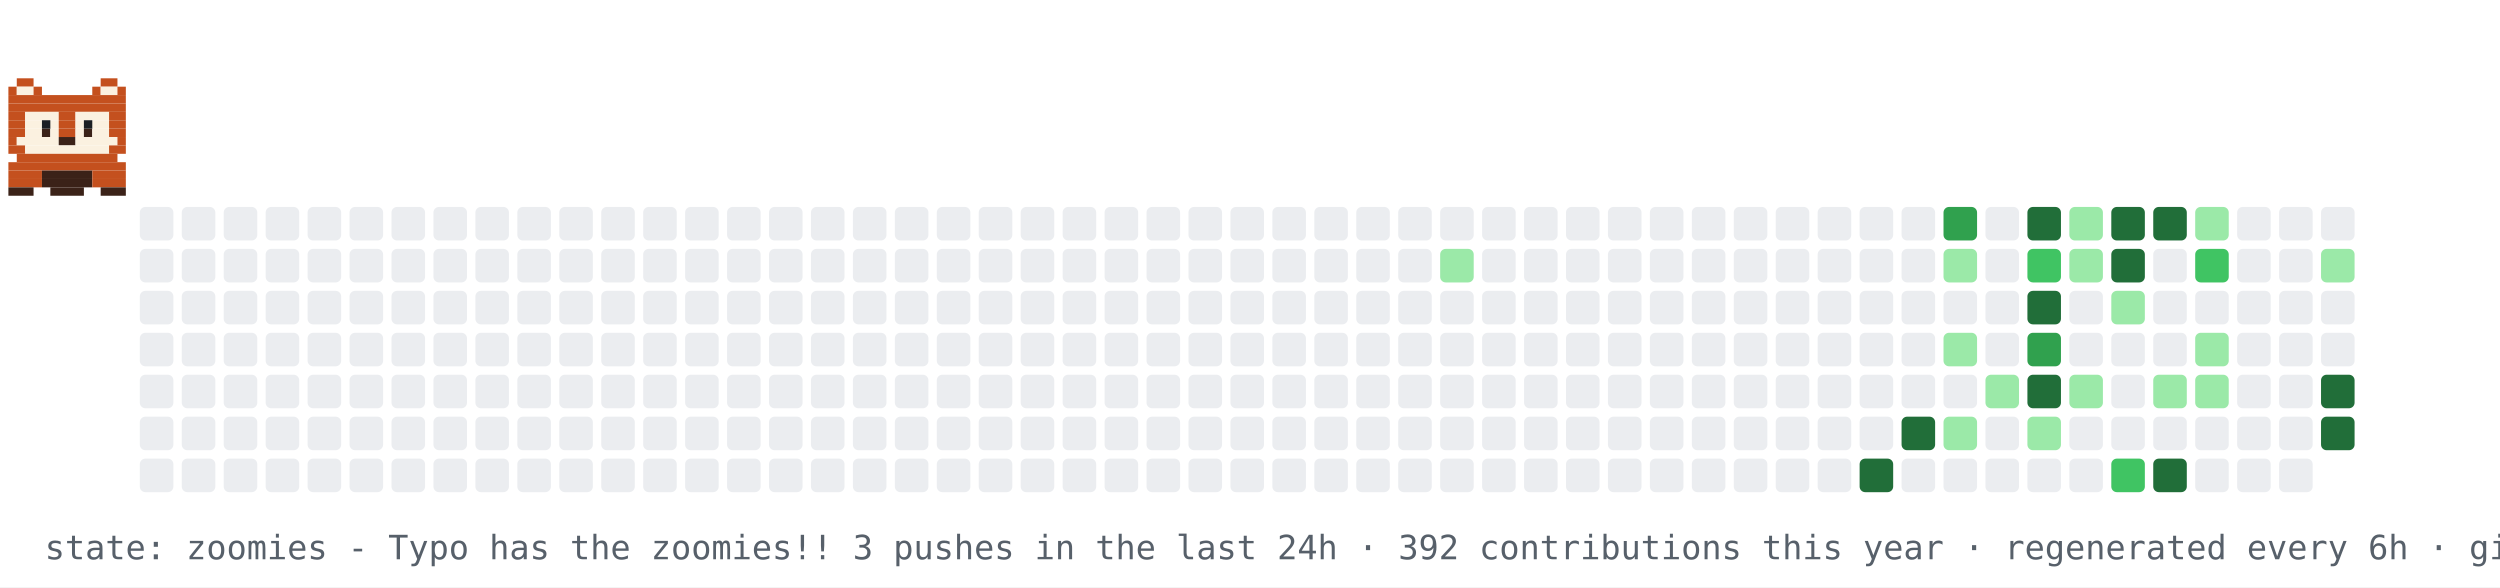
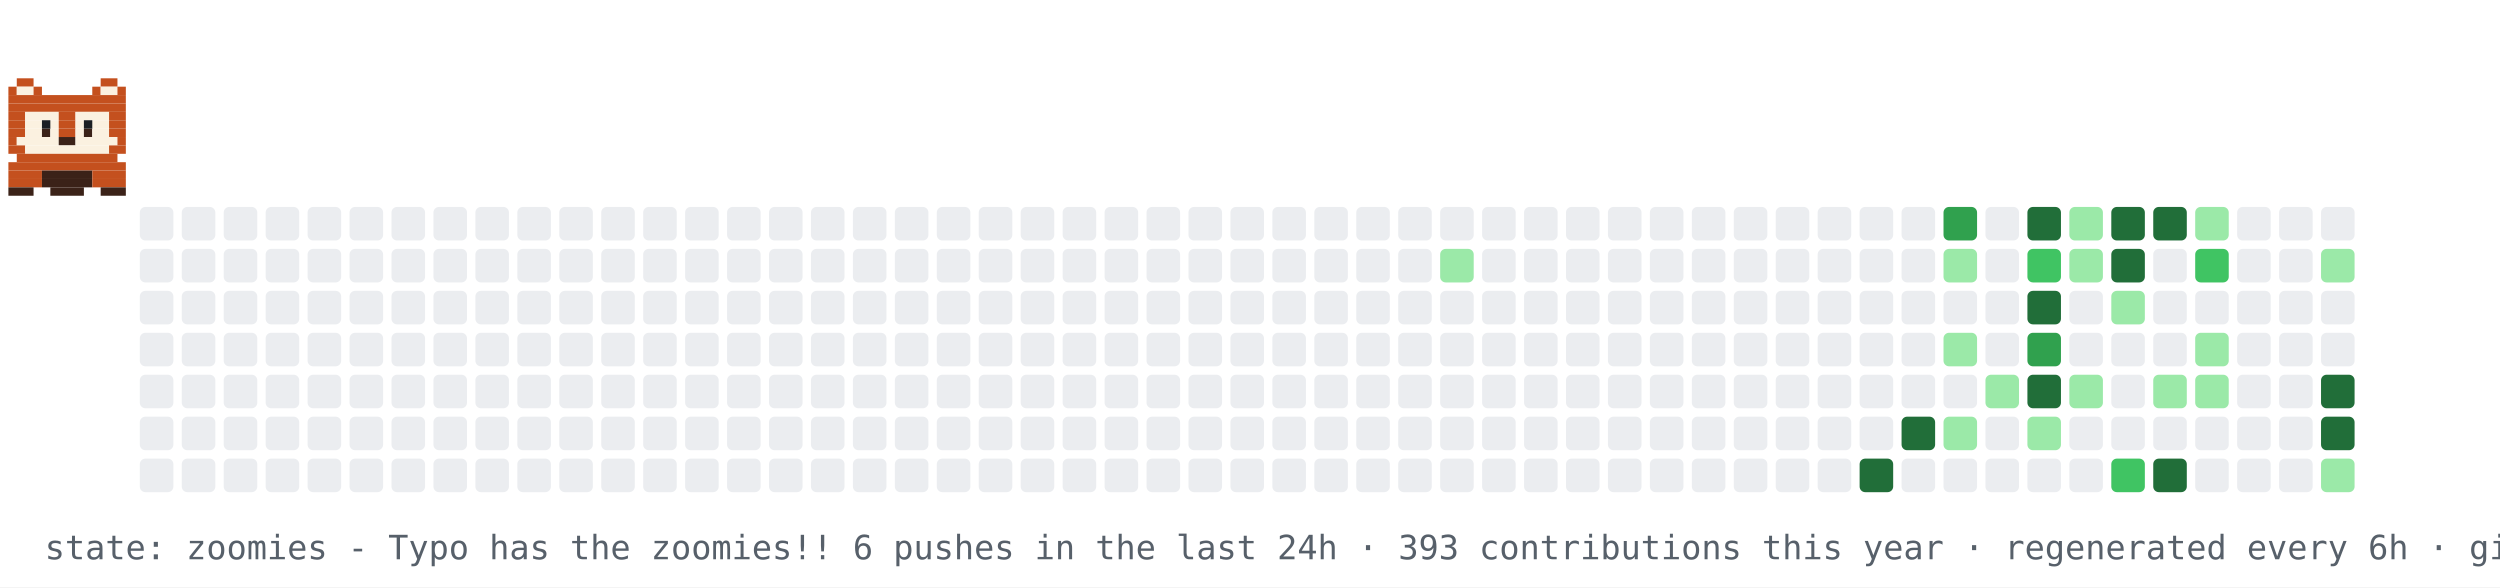
<svg xmlns="http://www.w3.org/2000/svg" width="894" height="210" viewBox="0 0 894 210" role="img" aria-label="contribution graph cat: zoomies">
  <rect width="894" height="210" fill="#ffffff" />
  <rect x="50" y="74" width="12" height="12" rx="2" fill="#ebedf0" />
  <rect x="50" y="89" width="12" height="12" rx="2" fill="#ebedf0" />
  <rect x="50" y="104" width="12" height="12" rx="2" fill="#ebedf0" />
  <rect x="50" y="119" width="12" height="12" rx="2" fill="#ebedf0" />
  <rect x="50" y="134" width="12" height="12" rx="2" fill="#ebedf0" />
  <rect x="50" y="149" width="12" height="12" rx="2" fill="#ebedf0" />
  <rect x="50" y="164" width="12" height="12" rx="2" fill="#ebedf0" />
  <rect x="65" y="74" width="12" height="12" rx="2" fill="#ebedf0" />
  <rect x="65" y="89" width="12" height="12" rx="2" fill="#ebedf0" />
  <rect x="65" y="104" width="12" height="12" rx="2" fill="#ebedf0" />
  <rect x="65" y="119" width="12" height="12" rx="2" fill="#ebedf0" />
  <rect x="65" y="134" width="12" height="12" rx="2" fill="#ebedf0" />
  <rect x="65" y="149" width="12" height="12" rx="2" fill="#ebedf0" />
  <rect x="65" y="164" width="12" height="12" rx="2" fill="#ebedf0" />
  <rect x="80" y="74" width="12" height="12" rx="2" fill="#ebedf0" />
  <rect x="80" y="89" width="12" height="12" rx="2" fill="#ebedf0" />
  <rect x="80" y="104" width="12" height="12" rx="2" fill="#ebedf0" />
  <rect x="80" y="119" width="12" height="12" rx="2" fill="#ebedf0" />
  <rect x="80" y="134" width="12" height="12" rx="2" fill="#ebedf0" />
  <rect x="80" y="149" width="12" height="12" rx="2" fill="#ebedf0" />
  <rect x="80" y="164" width="12" height="12" rx="2" fill="#ebedf0" />
  <rect x="95" y="74" width="12" height="12" rx="2" fill="#ebedf0" />
  <rect x="95" y="89" width="12" height="12" rx="2" fill="#ebedf0" />
  <rect x="95" y="104" width="12" height="12" rx="2" fill="#ebedf0" />
  <rect x="95" y="119" width="12" height="12" rx="2" fill="#ebedf0" />
  <rect x="95" y="134" width="12" height="12" rx="2" fill="#ebedf0" />
  <rect x="95" y="149" width="12" height="12" rx="2" fill="#ebedf0" />
  <rect x="95" y="164" width="12" height="12" rx="2" fill="#ebedf0" />
  <rect x="110" y="74" width="12" height="12" rx="2" fill="#ebedf0" />
  <rect x="110" y="89" width="12" height="12" rx="2" fill="#ebedf0" />
  <rect x="110" y="104" width="12" height="12" rx="2" fill="#ebedf0" />
  <rect x="110" y="119" width="12" height="12" rx="2" fill="#ebedf0" />
  <rect x="110" y="134" width="12" height="12" rx="2" fill="#ebedf0" />
  <rect x="110" y="149" width="12" height="12" rx="2" fill="#ebedf0" />
  <rect x="110" y="164" width="12" height="12" rx="2" fill="#ebedf0" />
  <rect x="125" y="74" width="12" height="12" rx="2" fill="#ebedf0" />
  <rect x="125" y="89" width="12" height="12" rx="2" fill="#ebedf0" />
  <rect x="125" y="104" width="12" height="12" rx="2" fill="#ebedf0" />
  <rect x="125" y="119" width="12" height="12" rx="2" fill="#ebedf0" />
  <rect x="125" y="134" width="12" height="12" rx="2" fill="#ebedf0" />
  <rect x="125" y="149" width="12" height="12" rx="2" fill="#ebedf0" />
  <rect x="125" y="164" width="12" height="12" rx="2" fill="#ebedf0" />
  <rect x="140" y="74" width="12" height="12" rx="2" fill="#ebedf0" />
  <rect x="140" y="89" width="12" height="12" rx="2" fill="#ebedf0" />
  <rect x="140" y="104" width="12" height="12" rx="2" fill="#ebedf0" />
  <rect x="140" y="119" width="12" height="12" rx="2" fill="#ebedf0" />
  <rect x="140" y="134" width="12" height="12" rx="2" fill="#ebedf0" />
  <rect x="140" y="149" width="12" height="12" rx="2" fill="#ebedf0" />
  <rect x="140" y="164" width="12" height="12" rx="2" fill="#ebedf0" />
  <rect x="155" y="74" width="12" height="12" rx="2" fill="#ebedf0" />
  <rect x="155" y="89" width="12" height="12" rx="2" fill="#ebedf0" />
  <rect x="155" y="104" width="12" height="12" rx="2" fill="#ebedf0" />
  <rect x="155" y="119" width="12" height="12" rx="2" fill="#ebedf0" />
  <rect x="155" y="134" width="12" height="12" rx="2" fill="#ebedf0" />
  <rect x="155" y="149" width="12" height="12" rx="2" fill="#ebedf0" />
  <rect x="155" y="164" width="12" height="12" rx="2" fill="#ebedf0" />
  <rect x="170" y="74" width="12" height="12" rx="2" fill="#ebedf0" />
  <rect x="170" y="89" width="12" height="12" rx="2" fill="#ebedf0" />
  <rect x="170" y="104" width="12" height="12" rx="2" fill="#ebedf0" />
  <rect x="170" y="119" width="12" height="12" rx="2" fill="#ebedf0" />
  <rect x="170" y="134" width="12" height="12" rx="2" fill="#ebedf0" />
  <rect x="170" y="149" width="12" height="12" rx="2" fill="#ebedf0" />
  <rect x="170" y="164" width="12" height="12" rx="2" fill="#ebedf0" />
  <rect x="185" y="74" width="12" height="12" rx="2" fill="#ebedf0" />
  <rect x="185" y="89" width="12" height="12" rx="2" fill="#ebedf0" />
  <rect x="185" y="104" width="12" height="12" rx="2" fill="#ebedf0" />
  <rect x="185" y="119" width="12" height="12" rx="2" fill="#ebedf0" />
  <rect x="185" y="134" width="12" height="12" rx="2" fill="#ebedf0" />
  <rect x="185" y="149" width="12" height="12" rx="2" fill="#ebedf0" />
  <rect x="185" y="164" width="12" height="12" rx="2" fill="#ebedf0" />
  <rect x="200" y="74" width="12" height="12" rx="2" fill="#ebedf0" />
  <rect x="200" y="89" width="12" height="12" rx="2" fill="#ebedf0" />
  <rect x="200" y="104" width="12" height="12" rx="2" fill="#ebedf0" />
  <rect x="200" y="119" width="12" height="12" rx="2" fill="#ebedf0" />
  <rect x="200" y="134" width="12" height="12" rx="2" fill="#ebedf0" />
  <rect x="200" y="149" width="12" height="12" rx="2" fill="#ebedf0" />
  <rect x="200" y="164" width="12" height="12" rx="2" fill="#ebedf0" />
  <rect x="215" y="74" width="12" height="12" rx="2" fill="#ebedf0" />
  <rect x="215" y="89" width="12" height="12" rx="2" fill="#ebedf0" />
  <rect x="215" y="104" width="12" height="12" rx="2" fill="#ebedf0" />
  <rect x="215" y="119" width="12" height="12" rx="2" fill="#ebedf0" />
  <rect x="215" y="134" width="12" height="12" rx="2" fill="#ebedf0" />
  <rect x="215" y="149" width="12" height="12" rx="2" fill="#ebedf0" />
  <rect x="215" y="164" width="12" height="12" rx="2" fill="#ebedf0" />
  <rect x="230" y="74" width="12" height="12" rx="2" fill="#ebedf0" />
  <rect x="230" y="89" width="12" height="12" rx="2" fill="#ebedf0" />
  <rect x="230" y="104" width="12" height="12" rx="2" fill="#ebedf0" />
  <rect x="230" y="119" width="12" height="12" rx="2" fill="#ebedf0" />
  <rect x="230" y="134" width="12" height="12" rx="2" fill="#ebedf0" />
  <rect x="230" y="149" width="12" height="12" rx="2" fill="#ebedf0" />
  <rect x="230" y="164" width="12" height="12" rx="2" fill="#ebedf0" />
  <rect x="245" y="74" width="12" height="12" rx="2" fill="#ebedf0" />
  <rect x="245" y="89" width="12" height="12" rx="2" fill="#ebedf0" />
  <rect x="245" y="104" width="12" height="12" rx="2" fill="#ebedf0" />
  <rect x="245" y="119" width="12" height="12" rx="2" fill="#ebedf0" />
  <rect x="245" y="134" width="12" height="12" rx="2" fill="#ebedf0" />
  <rect x="245" y="149" width="12" height="12" rx="2" fill="#ebedf0" />
  <rect x="245" y="164" width="12" height="12" rx="2" fill="#ebedf0" />
  <rect x="260" y="74" width="12" height="12" rx="2" fill="#ebedf0" />
  <rect x="260" y="89" width="12" height="12" rx="2" fill="#ebedf0" />
  <rect x="260" y="104" width="12" height="12" rx="2" fill="#ebedf0" />
  <rect x="260" y="119" width="12" height="12" rx="2" fill="#ebedf0" />
  <rect x="260" y="134" width="12" height="12" rx="2" fill="#ebedf0" />
  <rect x="260" y="149" width="12" height="12" rx="2" fill="#ebedf0" />
  <rect x="260" y="164" width="12" height="12" rx="2" fill="#ebedf0" />
  <rect x="275" y="74" width="12" height="12" rx="2" fill="#ebedf0" />
  <rect x="275" y="89" width="12" height="12" rx="2" fill="#ebedf0" />
  <rect x="275" y="104" width="12" height="12" rx="2" fill="#ebedf0" />
  <rect x="275" y="119" width="12" height="12" rx="2" fill="#ebedf0" />
  <rect x="275" y="134" width="12" height="12" rx="2" fill="#ebedf0" />
  <rect x="275" y="149" width="12" height="12" rx="2" fill="#ebedf0" />
  <rect x="275" y="164" width="12" height="12" rx="2" fill="#ebedf0" />
  <rect x="290" y="74" width="12" height="12" rx="2" fill="#ebedf0" />
  <rect x="290" y="89" width="12" height="12" rx="2" fill="#ebedf0" />
  <rect x="290" y="104" width="12" height="12" rx="2" fill="#ebedf0" />
  <rect x="290" y="119" width="12" height="12" rx="2" fill="#ebedf0" />
  <rect x="290" y="134" width="12" height="12" rx="2" fill="#ebedf0" />
  <rect x="290" y="149" width="12" height="12" rx="2" fill="#ebedf0" />
  <rect x="290" y="164" width="12" height="12" rx="2" fill="#ebedf0" />
  <rect x="305" y="74" width="12" height="12" rx="2" fill="#ebedf0" />
  <rect x="305" y="89" width="12" height="12" rx="2" fill="#ebedf0" />
  <rect x="305" y="104" width="12" height="12" rx="2" fill="#ebedf0" />
  <rect x="305" y="119" width="12" height="12" rx="2" fill="#ebedf0" />
  <rect x="305" y="134" width="12" height="12" rx="2" fill="#ebedf0" />
  <rect x="305" y="149" width="12" height="12" rx="2" fill="#ebedf0" />
  <rect x="305" y="164" width="12" height="12" rx="2" fill="#ebedf0" />
  <rect x="320" y="74" width="12" height="12" rx="2" fill="#ebedf0" />
  <rect x="320" y="89" width="12" height="12" rx="2" fill="#ebedf0" />
  <rect x="320" y="104" width="12" height="12" rx="2" fill="#ebedf0" />
  <rect x="320" y="119" width="12" height="12" rx="2" fill="#ebedf0" />
  <rect x="320" y="134" width="12" height="12" rx="2" fill="#ebedf0" />
  <rect x="320" y="149" width="12" height="12" rx="2" fill="#ebedf0" />
  <rect x="320" y="164" width="12" height="12" rx="2" fill="#ebedf0" />
  <rect x="335" y="74" width="12" height="12" rx="2" fill="#ebedf0" />
  <rect x="335" y="89" width="12" height="12" rx="2" fill="#ebedf0" />
  <rect x="335" y="104" width="12" height="12" rx="2" fill="#ebedf0" />
  <rect x="335" y="119" width="12" height="12" rx="2" fill="#ebedf0" />
  <rect x="335" y="134" width="12" height="12" rx="2" fill="#ebedf0" />
  <rect x="335" y="149" width="12" height="12" rx="2" fill="#ebedf0" />
  <rect x="335" y="164" width="12" height="12" rx="2" fill="#ebedf0" />
  <rect x="350" y="74" width="12" height="12" rx="2" fill="#ebedf0" />
  <rect x="350" y="89" width="12" height="12" rx="2" fill="#ebedf0" />
  <rect x="350" y="104" width="12" height="12" rx="2" fill="#ebedf0" />
  <rect x="350" y="119" width="12" height="12" rx="2" fill="#ebedf0" />
  <rect x="350" y="134" width="12" height="12" rx="2" fill="#ebedf0" />
  <rect x="350" y="149" width="12" height="12" rx="2" fill="#ebedf0" />
  <rect x="350" y="164" width="12" height="12" rx="2" fill="#ebedf0" />
  <rect x="365" y="74" width="12" height="12" rx="2" fill="#ebedf0" />
  <rect x="365" y="89" width="12" height="12" rx="2" fill="#ebedf0" />
  <rect x="365" y="104" width="12" height="12" rx="2" fill="#ebedf0" />
  <rect x="365" y="119" width="12" height="12" rx="2" fill="#ebedf0" />
  <rect x="365" y="134" width="12" height="12" rx="2" fill="#ebedf0" />
  <rect x="365" y="149" width="12" height="12" rx="2" fill="#ebedf0" />
  <rect x="365" y="164" width="12" height="12" rx="2" fill="#ebedf0" />
  <rect x="380" y="74" width="12" height="12" rx="2" fill="#ebedf0" />
  <rect x="380" y="89" width="12" height="12" rx="2" fill="#ebedf0" />
  <rect x="380" y="104" width="12" height="12" rx="2" fill="#ebedf0" />
  <rect x="380" y="119" width="12" height="12" rx="2" fill="#ebedf0" />
  <rect x="380" y="134" width="12" height="12" rx="2" fill="#ebedf0" />
  <rect x="380" y="149" width="12" height="12" rx="2" fill="#ebedf0" />
  <rect x="380" y="164" width="12" height="12" rx="2" fill="#ebedf0" />
  <rect x="395" y="74" width="12" height="12" rx="2" fill="#ebedf0" />
  <rect x="395" y="89" width="12" height="12" rx="2" fill="#ebedf0" />
  <rect x="395" y="104" width="12" height="12" rx="2" fill="#ebedf0" />
  <rect x="395" y="119" width="12" height="12" rx="2" fill="#ebedf0" />
  <rect x="395" y="134" width="12" height="12" rx="2" fill="#ebedf0" />
  <rect x="395" y="149" width="12" height="12" rx="2" fill="#ebedf0" />
  <rect x="395" y="164" width="12" height="12" rx="2" fill="#ebedf0" />
  <rect x="410" y="74" width="12" height="12" rx="2" fill="#ebedf0" />
  <rect x="410" y="89" width="12" height="12" rx="2" fill="#ebedf0" />
  <rect x="410" y="104" width="12" height="12" rx="2" fill="#ebedf0" />
  <rect x="410" y="119" width="12" height="12" rx="2" fill="#ebedf0" />
  <rect x="410" y="134" width="12" height="12" rx="2" fill="#ebedf0" />
  <rect x="410" y="149" width="12" height="12" rx="2" fill="#ebedf0" />
  <rect x="410" y="164" width="12" height="12" rx="2" fill="#ebedf0" />
  <rect x="425" y="74" width="12" height="12" rx="2" fill="#ebedf0" />
  <rect x="425" y="89" width="12" height="12" rx="2" fill="#ebedf0" />
  <rect x="425" y="104" width="12" height="12" rx="2" fill="#ebedf0" />
  <rect x="425" y="119" width="12" height="12" rx="2" fill="#ebedf0" />
  <rect x="425" y="134" width="12" height="12" rx="2" fill="#ebedf0" />
  <rect x="425" y="149" width="12" height="12" rx="2" fill="#ebedf0" />
  <rect x="425" y="164" width="12" height="12" rx="2" fill="#ebedf0" />
  <rect x="440" y="74" width="12" height="12" rx="2" fill="#ebedf0" />
  <rect x="440" y="89" width="12" height="12" rx="2" fill="#ebedf0" />
  <rect x="440" y="104" width="12" height="12" rx="2" fill="#ebedf0" />
  <rect x="440" y="119" width="12" height="12" rx="2" fill="#ebedf0" />
  <rect x="440" y="134" width="12" height="12" rx="2" fill="#ebedf0" />
  <rect x="440" y="149" width="12" height="12" rx="2" fill="#ebedf0" />
  <rect x="440" y="164" width="12" height="12" rx="2" fill="#ebedf0" />
  <rect x="455" y="74" width="12" height="12" rx="2" fill="#ebedf0" />
  <rect x="455" y="89" width="12" height="12" rx="2" fill="#ebedf0" />
  <rect x="455" y="104" width="12" height="12" rx="2" fill="#ebedf0" />
  <rect x="455" y="119" width="12" height="12" rx="2" fill="#ebedf0" />
  <rect x="455" y="134" width="12" height="12" rx="2" fill="#ebedf0" />
  <rect x="455" y="149" width="12" height="12" rx="2" fill="#ebedf0" />
  <rect x="455" y="164" width="12" height="12" rx="2" fill="#ebedf0" />
  <rect x="470" y="74" width="12" height="12" rx="2" fill="#ebedf0" />
  <rect x="470" y="89" width="12" height="12" rx="2" fill="#ebedf0" />
  <rect x="470" y="104" width="12" height="12" rx="2" fill="#ebedf0" />
  <rect x="470" y="119" width="12" height="12" rx="2" fill="#ebedf0" />
  <rect x="470" y="134" width="12" height="12" rx="2" fill="#ebedf0" />
  <rect x="470" y="149" width="12" height="12" rx="2" fill="#ebedf0" />
  <rect x="470" y="164" width="12" height="12" rx="2" fill="#ebedf0" />
  <rect x="485" y="74" width="12" height="12" rx="2" fill="#ebedf0" />
  <rect x="485" y="89" width="12" height="12" rx="2" fill="#ebedf0" />
  <rect x="485" y="104" width="12" height="12" rx="2" fill="#ebedf0" />
  <rect x="485" y="119" width="12" height="12" rx="2" fill="#ebedf0" />
  <rect x="485" y="134" width="12" height="12" rx="2" fill="#ebedf0" />
  <rect x="485" y="149" width="12" height="12" rx="2" fill="#ebedf0" />
  <rect x="485" y="164" width="12" height="12" rx="2" fill="#ebedf0" />
  <rect x="500" y="74" width="12" height="12" rx="2" fill="#ebedf0" />
  <rect x="500" y="89" width="12" height="12" rx="2" fill="#ebedf0" />
  <rect x="500" y="104" width="12" height="12" rx="2" fill="#ebedf0" />
  <rect x="500" y="119" width="12" height="12" rx="2" fill="#ebedf0" />
  <rect x="500" y="134" width="12" height="12" rx="2" fill="#ebedf0" />
  <rect x="500" y="149" width="12" height="12" rx="2" fill="#ebedf0" />
  <rect x="500" y="164" width="12" height="12" rx="2" fill="#ebedf0" />
  <rect x="515" y="74" width="12" height="12" rx="2" fill="#ebedf0" />
  <rect x="515" y="89" width="12" height="12" rx="2" fill="#9be9a8" />
  <rect x="515" y="104" width="12" height="12" rx="2" fill="#ebedf0" />
  <rect x="515" y="119" width="12" height="12" rx="2" fill="#ebedf0" />
  <rect x="515" y="134" width="12" height="12" rx="2" fill="#ebedf0" />
  <rect x="515" y="149" width="12" height="12" rx="2" fill="#ebedf0" />
  <rect x="515" y="164" width="12" height="12" rx="2" fill="#ebedf0" />
  <rect x="530" y="74" width="12" height="12" rx="2" fill="#ebedf0" />
  <rect x="530" y="89" width="12" height="12" rx="2" fill="#ebedf0" />
  <rect x="530" y="104" width="12" height="12" rx="2" fill="#ebedf0" />
  <rect x="530" y="119" width="12" height="12" rx="2" fill="#ebedf0" />
  <rect x="530" y="134" width="12" height="12" rx="2" fill="#ebedf0" />
  <rect x="530" y="149" width="12" height="12" rx="2" fill="#ebedf0" />
  <rect x="530" y="164" width="12" height="12" rx="2" fill="#ebedf0" />
  <rect x="545" y="74" width="12" height="12" rx="2" fill="#ebedf0" />
  <rect x="545" y="89" width="12" height="12" rx="2" fill="#ebedf0" />
  <rect x="545" y="104" width="12" height="12" rx="2" fill="#ebedf0" />
  <rect x="545" y="119" width="12" height="12" rx="2" fill="#ebedf0" />
  <rect x="545" y="134" width="12" height="12" rx="2" fill="#ebedf0" />
  <rect x="545" y="149" width="12" height="12" rx="2" fill="#ebedf0" />
  <rect x="545" y="164" width="12" height="12" rx="2" fill="#ebedf0" />
  <rect x="560" y="74" width="12" height="12" rx="2" fill="#ebedf0" />
  <rect x="560" y="89" width="12" height="12" rx="2" fill="#ebedf0" />
  <rect x="560" y="104" width="12" height="12" rx="2" fill="#ebedf0" />
  <rect x="560" y="119" width="12" height="12" rx="2" fill="#ebedf0" />
  <rect x="560" y="134" width="12" height="12" rx="2" fill="#ebedf0" />
  <rect x="560" y="149" width="12" height="12" rx="2" fill="#ebedf0" />
  <rect x="560" y="164" width="12" height="12" rx="2" fill="#ebedf0" />
  <rect x="575" y="74" width="12" height="12" rx="2" fill="#ebedf0" />
  <rect x="575" y="89" width="12" height="12" rx="2" fill="#ebedf0" />
  <rect x="575" y="104" width="12" height="12" rx="2" fill="#ebedf0" />
  <rect x="575" y="119" width="12" height="12" rx="2" fill="#ebedf0" />
  <rect x="575" y="134" width="12" height="12" rx="2" fill="#ebedf0" />
  <rect x="575" y="149" width="12" height="12" rx="2" fill="#ebedf0" />
  <rect x="575" y="164" width="12" height="12" rx="2" fill="#ebedf0" />
  <rect x="590" y="74" width="12" height="12" rx="2" fill="#ebedf0" />
  <rect x="590" y="89" width="12" height="12" rx="2" fill="#ebedf0" />
  <rect x="590" y="104" width="12" height="12" rx="2" fill="#ebedf0" />
  <rect x="590" y="119" width="12" height="12" rx="2" fill="#ebedf0" />
  <rect x="590" y="134" width="12" height="12" rx="2" fill="#ebedf0" />
  <rect x="590" y="149" width="12" height="12" rx="2" fill="#ebedf0" />
  <rect x="590" y="164" width="12" height="12" rx="2" fill="#ebedf0" />
  <rect x="605" y="74" width="12" height="12" rx="2" fill="#ebedf0" />
  <rect x="605" y="89" width="12" height="12" rx="2" fill="#ebedf0" />
  <rect x="605" y="104" width="12" height="12" rx="2" fill="#ebedf0" />
  <rect x="605" y="119" width="12" height="12" rx="2" fill="#ebedf0" />
  <rect x="605" y="134" width="12" height="12" rx="2" fill="#ebedf0" />
  <rect x="605" y="149" width="12" height="12" rx="2" fill="#ebedf0" />
  <rect x="605" y="164" width="12" height="12" rx="2" fill="#ebedf0" />
  <rect x="620" y="74" width="12" height="12" rx="2" fill="#ebedf0" />
  <rect x="620" y="89" width="12" height="12" rx="2" fill="#ebedf0" />
  <rect x="620" y="104" width="12" height="12" rx="2" fill="#ebedf0" />
  <rect x="620" y="119" width="12" height="12" rx="2" fill="#ebedf0" />
  <rect x="620" y="134" width="12" height="12" rx="2" fill="#ebedf0" />
  <rect x="620" y="149" width="12" height="12" rx="2" fill="#ebedf0" />
  <rect x="620" y="164" width="12" height="12" rx="2" fill="#ebedf0" />
  <rect x="635" y="74" width="12" height="12" rx="2" fill="#ebedf0" />
  <rect x="635" y="89" width="12" height="12" rx="2" fill="#ebedf0" />
  <rect x="635" y="104" width="12" height="12" rx="2" fill="#ebedf0" />
  <rect x="635" y="119" width="12" height="12" rx="2" fill="#ebedf0" />
  <rect x="635" y="134" width="12" height="12" rx="2" fill="#ebedf0" />
  <rect x="635" y="149" width="12" height="12" rx="2" fill="#ebedf0" />
  <rect x="635" y="164" width="12" height="12" rx="2" fill="#ebedf0" />
  <rect x="650" y="74" width="12" height="12" rx="2" fill="#ebedf0" />
  <rect x="650" y="89" width="12" height="12" rx="2" fill="#ebedf0" />
  <rect x="650" y="104" width="12" height="12" rx="2" fill="#ebedf0" />
  <rect x="650" y="119" width="12" height="12" rx="2" fill="#ebedf0" />
  <rect x="650" y="134" width="12" height="12" rx="2" fill="#ebedf0" />
  <rect x="650" y="149" width="12" height="12" rx="2" fill="#ebedf0" />
  <rect x="650" y="164" width="12" height="12" rx="2" fill="#ebedf0" />
  <rect x="665" y="74" width="12" height="12" rx="2" fill="#ebedf0" />
  <rect x="665" y="89" width="12" height="12" rx="2" fill="#ebedf0" />
  <rect x="665" y="104" width="12" height="12" rx="2" fill="#ebedf0" />
  <rect x="665" y="119" width="12" height="12" rx="2" fill="#ebedf0" />
  <rect x="665" y="134" width="12" height="12" rx="2" fill="#ebedf0" />
  <rect x="665" y="149" width="12" height="12" rx="2" fill="#ebedf0" />
  <rect x="665" y="164" width="12" height="12" rx="2" fill="#216e39" />
  <rect x="680" y="74" width="12" height="12" rx="2" fill="#ebedf0" />
  <rect x="680" y="89" width="12" height="12" rx="2" fill="#ebedf0" />
  <rect x="680" y="104" width="12" height="12" rx="2" fill="#ebedf0" />
  <rect x="680" y="119" width="12" height="12" rx="2" fill="#ebedf0" />
  <rect x="680" y="134" width="12" height="12" rx="2" fill="#ebedf0" />
  <rect x="680" y="149" width="12" height="12" rx="2" fill="#216e39" />
  <rect x="680" y="164" width="12" height="12" rx="2" fill="#ebedf0" />
  <rect x="695" y="74" width="12" height="12" rx="2" fill="#30a14e" />
  <rect x="695" y="89" width="12" height="12" rx="2" fill="#9be9a8" />
  <rect x="695" y="104" width="12" height="12" rx="2" fill="#ebedf0" />
  <rect x="695" y="119" width="12" height="12" rx="2" fill="#9be9a8" />
  <rect x="695" y="134" width="12" height="12" rx="2" fill="#ebedf0" />
  <rect x="695" y="149" width="12" height="12" rx="2" fill="#9be9a8" />
  <rect x="695" y="164" width="12" height="12" rx="2" fill="#ebedf0" />
  <rect x="710" y="74" width="12" height="12" rx="2" fill="#ebedf0" />
  <rect x="710" y="89" width="12" height="12" rx="2" fill="#ebedf0" />
  <rect x="710" y="104" width="12" height="12" rx="2" fill="#ebedf0" />
  <rect x="710" y="119" width="12" height="12" rx="2" fill="#ebedf0" />
  <rect x="710" y="134" width="12" height="12" rx="2" fill="#9be9a8" />
  <rect x="710" y="149" width="12" height="12" rx="2" fill="#ebedf0" />
  <rect x="710" y="164" width="12" height="12" rx="2" fill="#ebedf0" />
  <rect x="725" y="74" width="12" height="12" rx="2" fill="#216e39" />
  <rect x="725" y="89" width="12" height="12" rx="2" fill="#40c463" />
  <rect x="725" y="104" width="12" height="12" rx="2" fill="#216e39" />
  <rect x="725" y="119" width="12" height="12" rx="2" fill="#30a14e" />
  <rect x="725" y="134" width="12" height="12" rx="2" fill="#216e39" />
  <rect x="725" y="149" width="12" height="12" rx="2" fill="#9be9a8" />
  <rect x="725" y="164" width="12" height="12" rx="2" fill="#ebedf0" />
  <rect x="740" y="74" width="12" height="12" rx="2" fill="#9be9a8" />
  <rect x="740" y="89" width="12" height="12" rx="2" fill="#9be9a8" />
  <rect x="740" y="104" width="12" height="12" rx="2" fill="#ebedf0" />
  <rect x="740" y="119" width="12" height="12" rx="2" fill="#ebedf0" />
  <rect x="740" y="134" width="12" height="12" rx="2" fill="#9be9a8" />
  <rect x="740" y="149" width="12" height="12" rx="2" fill="#ebedf0" />
  <rect x="740" y="164" width="12" height="12" rx="2" fill="#ebedf0" />
  <rect x="755" y="74" width="12" height="12" rx="2" fill="#216e39" />
  <rect x="755" y="89" width="12" height="12" rx="2" fill="#216e39" />
  <rect x="755" y="104" width="12" height="12" rx="2" fill="#9be9a8" />
  <rect x="755" y="119" width="12" height="12" rx="2" fill="#ebedf0" />
  <rect x="755" y="134" width="12" height="12" rx="2" fill="#ebedf0" />
  <rect x="755" y="149" width="12" height="12" rx="2" fill="#ebedf0" />
  <rect x="755" y="164" width="12" height="12" rx="2" fill="#40c463" />
  <rect x="770" y="74" width="12" height="12" rx="2" fill="#216e39" />
  <rect x="770" y="89" width="12" height="12" rx="2" fill="#ebedf0" />
  <rect x="770" y="104" width="12" height="12" rx="2" fill="#ebedf0" />
  <rect x="770" y="119" width="12" height="12" rx="2" fill="#ebedf0" />
  <rect x="770" y="134" width="12" height="12" rx="2" fill="#9be9a8" />
  <rect x="770" y="149" width="12" height="12" rx="2" fill="#ebedf0" />
  <rect x="770" y="164" width="12" height="12" rx="2" fill="#216e39" />
  <rect x="785" y="74" width="12" height="12" rx="2" fill="#9be9a8" />
  <rect x="785" y="89" width="12" height="12" rx="2" fill="#40c463" />
  <rect x="785" y="104" width="12" height="12" rx="2" fill="#ebedf0" />
  <rect x="785" y="119" width="12" height="12" rx="2" fill="#9be9a8" />
  <rect x="785" y="134" width="12" height="12" rx="2" fill="#9be9a8" />
  <rect x="785" y="149" width="12" height="12" rx="2" fill="#ebedf0" />
  <rect x="785" y="164" width="12" height="12" rx="2" fill="#ebedf0" />
  <rect x="800" y="74" width="12" height="12" rx="2" fill="#ebedf0" />
  <rect x="800" y="89" width="12" height="12" rx="2" fill="#ebedf0" />
  <rect x="800" y="104" width="12" height="12" rx="2" fill="#ebedf0" />
  <rect x="800" y="119" width="12" height="12" rx="2" fill="#ebedf0" />
  <rect x="800" y="134" width="12" height="12" rx="2" fill="#ebedf0" />
  <rect x="800" y="149" width="12" height="12" rx="2" fill="#ebedf0" />
  <rect x="800" y="164" width="12" height="12" rx="2" fill="#ebedf0" />
  <rect x="815" y="74" width="12" height="12" rx="2" fill="#ebedf0" />
  <rect x="815" y="89" width="12" height="12" rx="2" fill="#ebedf0" />
  <rect x="815" y="104" width="12" height="12" rx="2" fill="#ebedf0" />
  <rect x="815" y="119" width="12" height="12" rx="2" fill="#ebedf0" />
  <rect x="815" y="134" width="12" height="12" rx="2" fill="#ebedf0" />
  <rect x="815" y="149" width="12" height="12" rx="2" fill="#ebedf0" />
  <rect x="815" y="164" width="12" height="12" rx="2" fill="#ebedf0" />
  <rect x="830" y="74" width="12" height="12" rx="2" fill="#ebedf0" />
  <rect x="830" y="89" width="12" height="12" rx="2" fill="#9be9a8" />
  <rect x="830" y="104" width="12" height="12" rx="2" fill="#ebedf0" />
  <rect x="830" y="119" width="12" height="12" rx="2" fill="#ebedf0" />
  <rect x="830" y="134" width="12" height="12" rx="2" fill="#216e39" />
  <rect x="830" y="149" width="12" height="12" rx="2" fill="#216e39" />
+   <rect x="830" y="164" width="12" height="12" rx="2" fill="#9be9a8" />
  <g>
    <animateTransform attributeName="transform" type="translate" values="50 0;791 0;791 0;50 0;50 0" keyTimes="0;0.45;0.5;0.95;1" dur="16s" repeatCount="indefinite" />
    <g>
      <animateTransform attributeName="transform" type="translate" values="0 0;0 -4;0 0" keyTimes="0;0.5;1" dur="0.9s" repeatCount="indefinite" />
      <rect x="6" y="28" width="6" height="3" fill="#c4501e" />
      <rect x="36" y="28" width="6" height="3" fill="#c4501e" />
      <rect x="3" y="31" width="3" height="3" fill="#c4501e" />
      <rect x="6" y="31" width="6" height="3" fill="#fbf1e0" />
      <rect x="12" y="31" width="3" height="3" fill="#c4501e" />
      <rect x="33" y="31" width="3" height="3" fill="#c4501e" />
      <rect x="36" y="31" width="6" height="3" fill="#fbf1e0" />
      <rect x="42" y="31" width="3" height="3" fill="#c4501e" />
      <rect x="3" y="34" width="42" height="3" fill="#c4501e" />
      <rect x="3" y="37" width="42" height="3" fill="#c4501e" />
      <rect x="3" y="40" width="6" height="3" fill="#c4501e" />
      <rect x="9" y="40" width="12" height="3" fill="#fbf1e0" />
      <rect x="21" y="40" width="6" height="3" fill="#c4501e" />
      <rect x="27" y="40" width="12" height="3" fill="#fbf1e0" />
      <rect x="39" y="40" width="6" height="3" fill="#c4501e" />
      <rect x="3" y="43" width="6" height="3" fill="#c4501e" />
      <rect x="9" y="43" width="12" height="3" fill="#fbf1e0" />
      <rect x="21" y="43" width="6" height="3" fill="#c4501e" />
      <rect x="27" y="43" width="12" height="3" fill="#fbf1e0" />
      <rect x="39" y="43" width="6" height="3" fill="#c4501e" />
      <rect x="3" y="46" width="6" height="3" fill="#c4501e" />
      <rect x="9" y="46" width="6" height="3" fill="#fbf1e0" />
      <rect x="15" y="46" width="3" height="3" fill="#3b2218" />
      <rect x="18" y="46" width="3" height="3" fill="#fbf1e0" />
      <rect x="21" y="46" width="6" height="3" fill="#c4501e" />
      <rect x="27" y="46" width="3" height="3" fill="#fbf1e0" />
      <rect x="30" y="46" width="3" height="3" fill="#3b2218" />
      <rect x="33" y="46" width="6" height="3" fill="#fbf1e0" />
      <rect x="39" y="46" width="6" height="3" fill="#c4501e" />
      <rect x="3" y="49" width="3" height="3" fill="#c4501e" />
      <rect x="6" y="49" width="15" height="3" fill="#fbf1e0" />
      <rect x="21" y="49" width="6" height="3" fill="#3b2218" />
      <rect x="27" y="49" width="15" height="3" fill="#fbf1e0" />
      <rect x="42" y="49" width="3" height="3" fill="#c4501e" />
      <rect x="3" y="52" width="6" height="3" fill="#c4501e" />
      <rect x="9" y="52" width="30" height="3" fill="#fbf1e0" />
      <rect x="39" y="52" width="6" height="3" fill="#c4501e" />
      <rect x="6" y="55" width="36" height="3" fill="#c4501e" />
      <rect x="3" y="58" width="42" height="3" fill="#c4501e" />
      <rect x="3" y="61" width="12" height="3" fill="#c4501e" />
      <rect x="15" y="61" width="18" height="3" fill="#3b2218" />
      <rect x="33" y="61" width="12" height="3" fill="#c4501e" />
      <rect x="3" y="64" width="12" height="3" fill="#c4501e" />
      <rect x="15" y="64" width="18" height="3" fill="#3b2218" />
      <rect x="33" y="64" width="12" height="3" fill="#c4501e" />
      <rect x="3" y="67" width="9" height="3" fill="#3b2218" />
      <rect x="18" y="67" width="12" height="3" fill="#3b2218" />
      <rect x="36" y="67" width="9" height="3" fill="#3b2218" />
      <g>
        <animate attributeName="opacity" values="1;0;1" keyTimes="0;0.96;1" calcMode="discrete" dur="4s" repeatCount="indefinite" />
        <rect x="15" y="43" width="3" height="3" fill="#1b1f24" />
        <rect x="30" y="43" width="3" height="3" fill="#1b1f24" />
      </g>
      <g opacity="0">
        <animate attributeName="opacity" values="0;1;0" keyTimes="0;0.96;1" calcMode="discrete" dur="4s" repeatCount="indefinite" />
        <rect x="15" y="43" width="6" height="3" fill="#fbf1e0" />
        <rect x="30" y="43" width="6" height="3" fill="#fbf1e0" />
      </g>
    </g>
  </g>
-   <text x="16" y="200" font-family="monospace" font-size="12" fill="#57606a">state: zoomies - Typo has the zoomies!! 3 pushes in the last 24h · 392 contributions this year · regenerated every 6h · github-pet by manjeetchugh</text>
+   <text x="16" y="200" font-family="monospace" font-size="12" fill="#57606a">state: zoomies - Typo has the zoomies!! 6 pushes in the last 24h · 393 contributions this year · regenerated every 6h · github-pet by manjeetchugh</text>
</svg>
